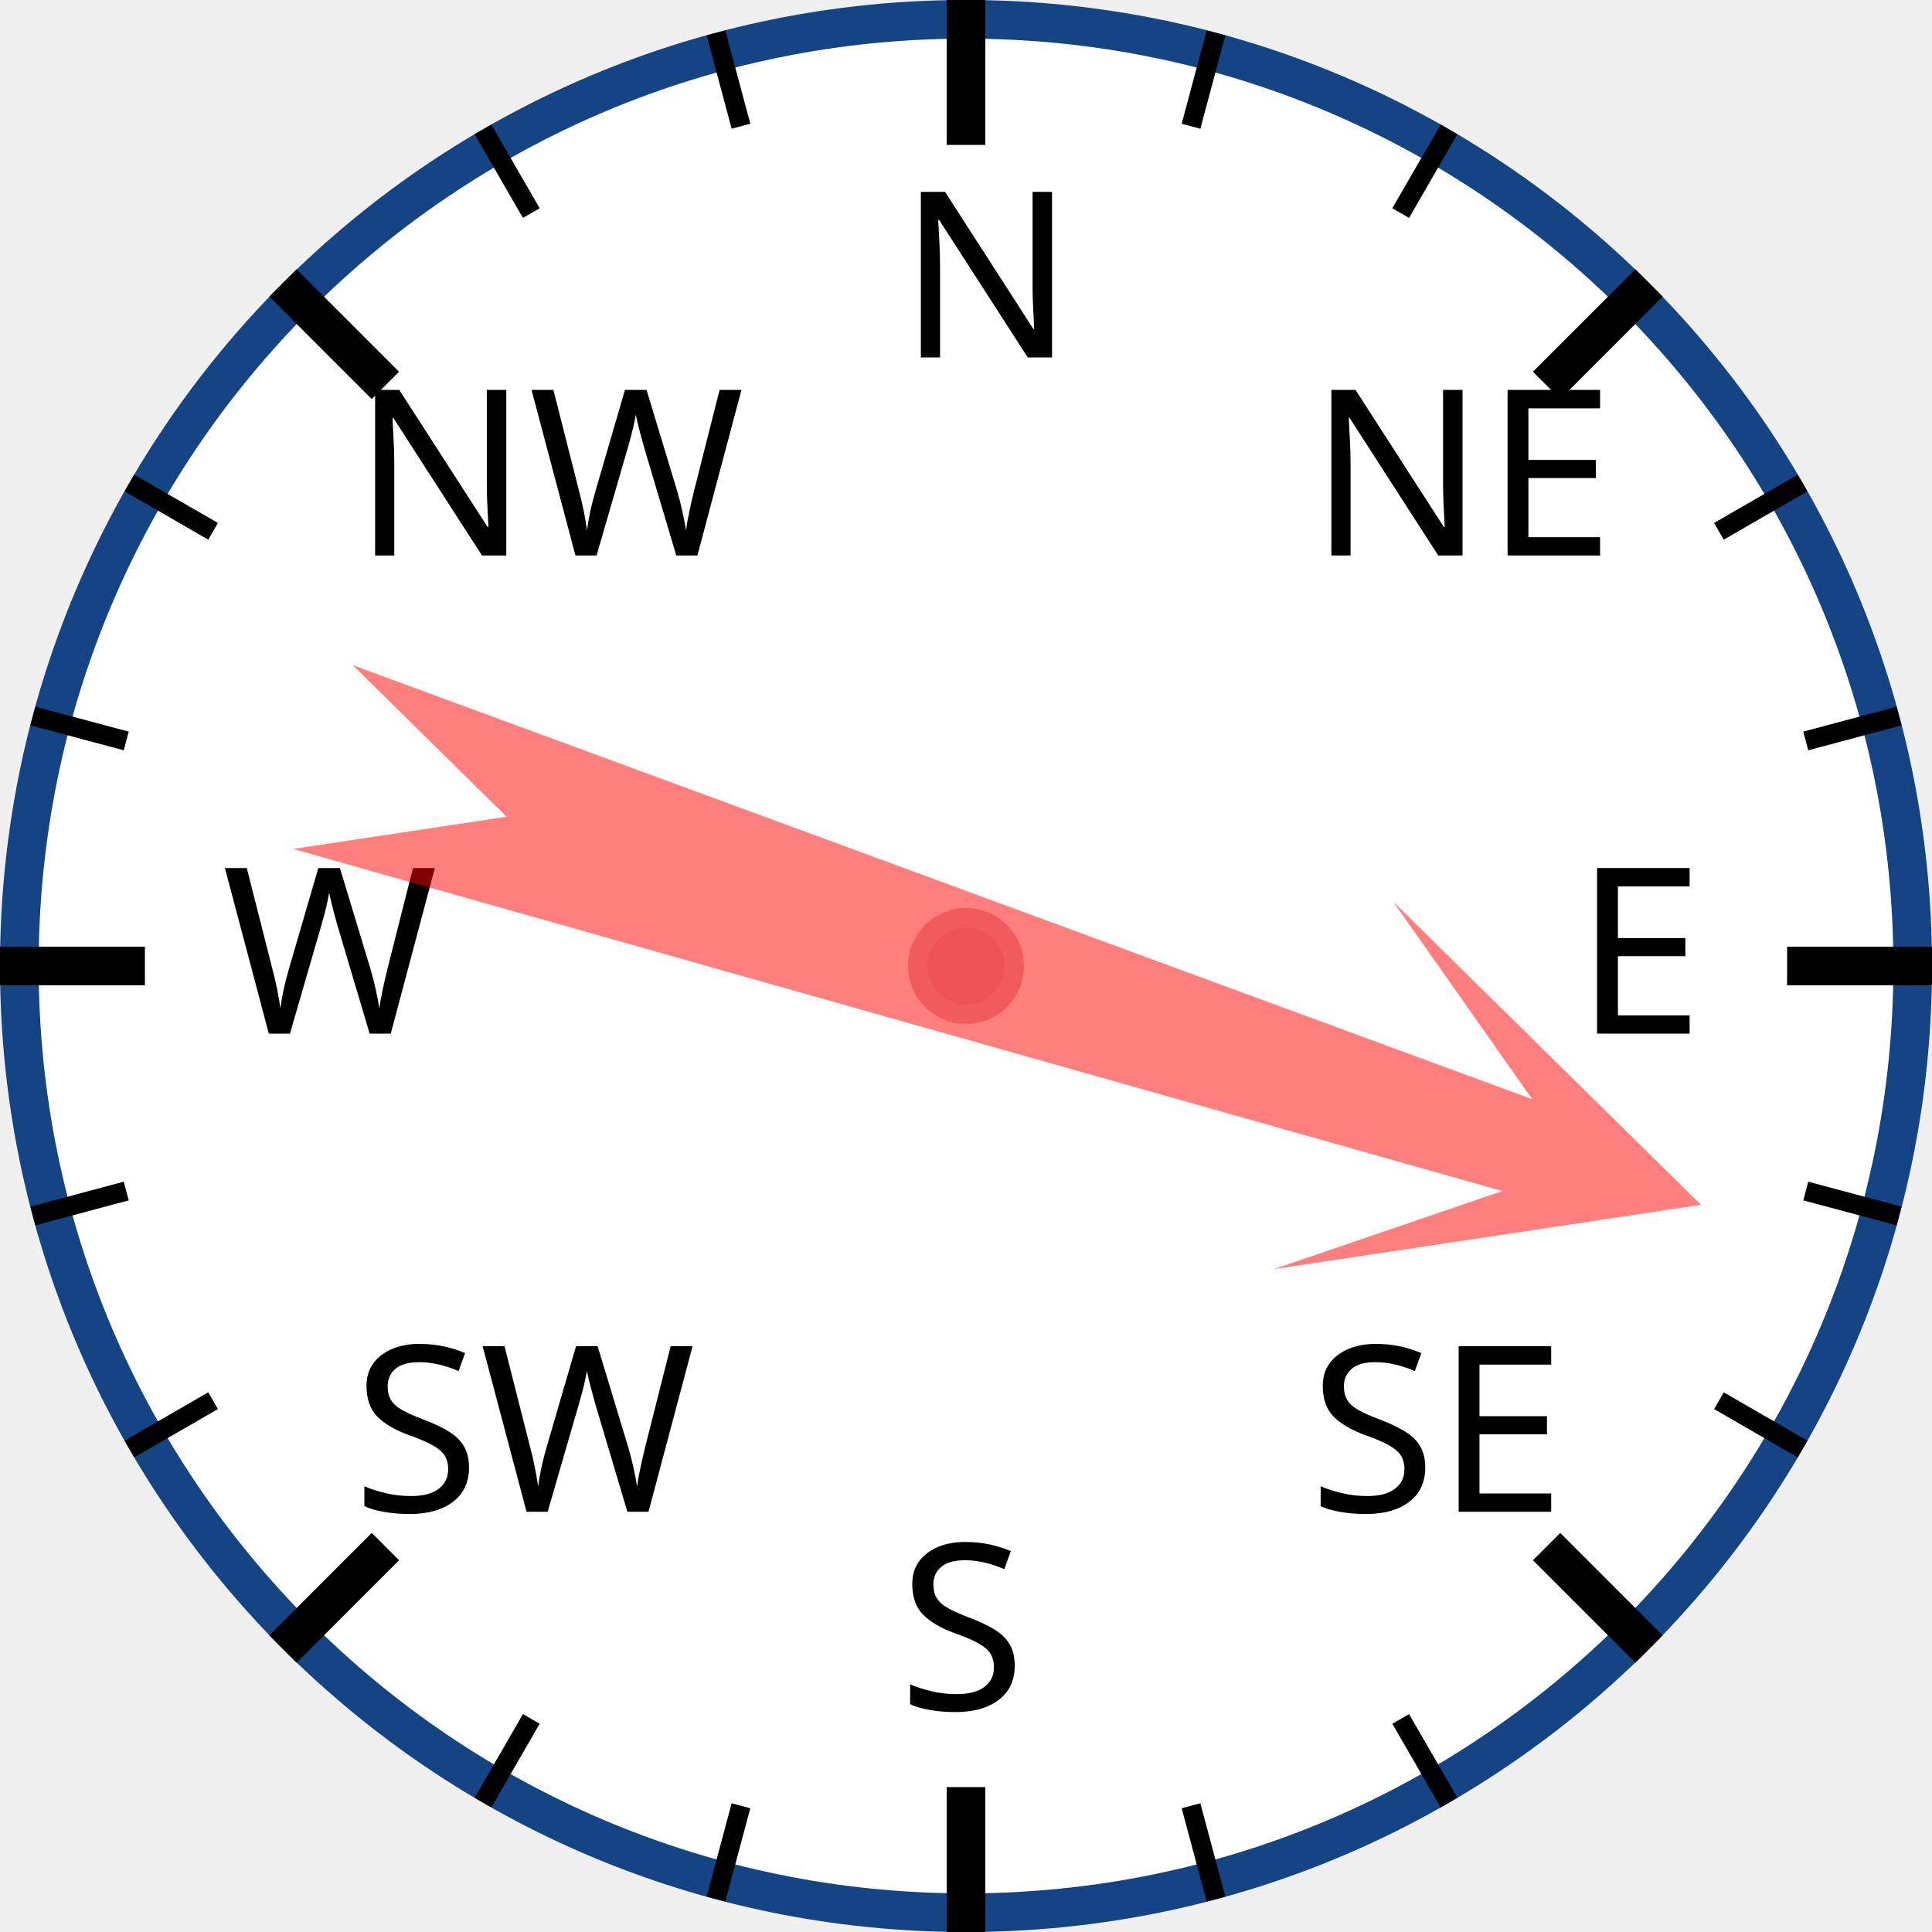
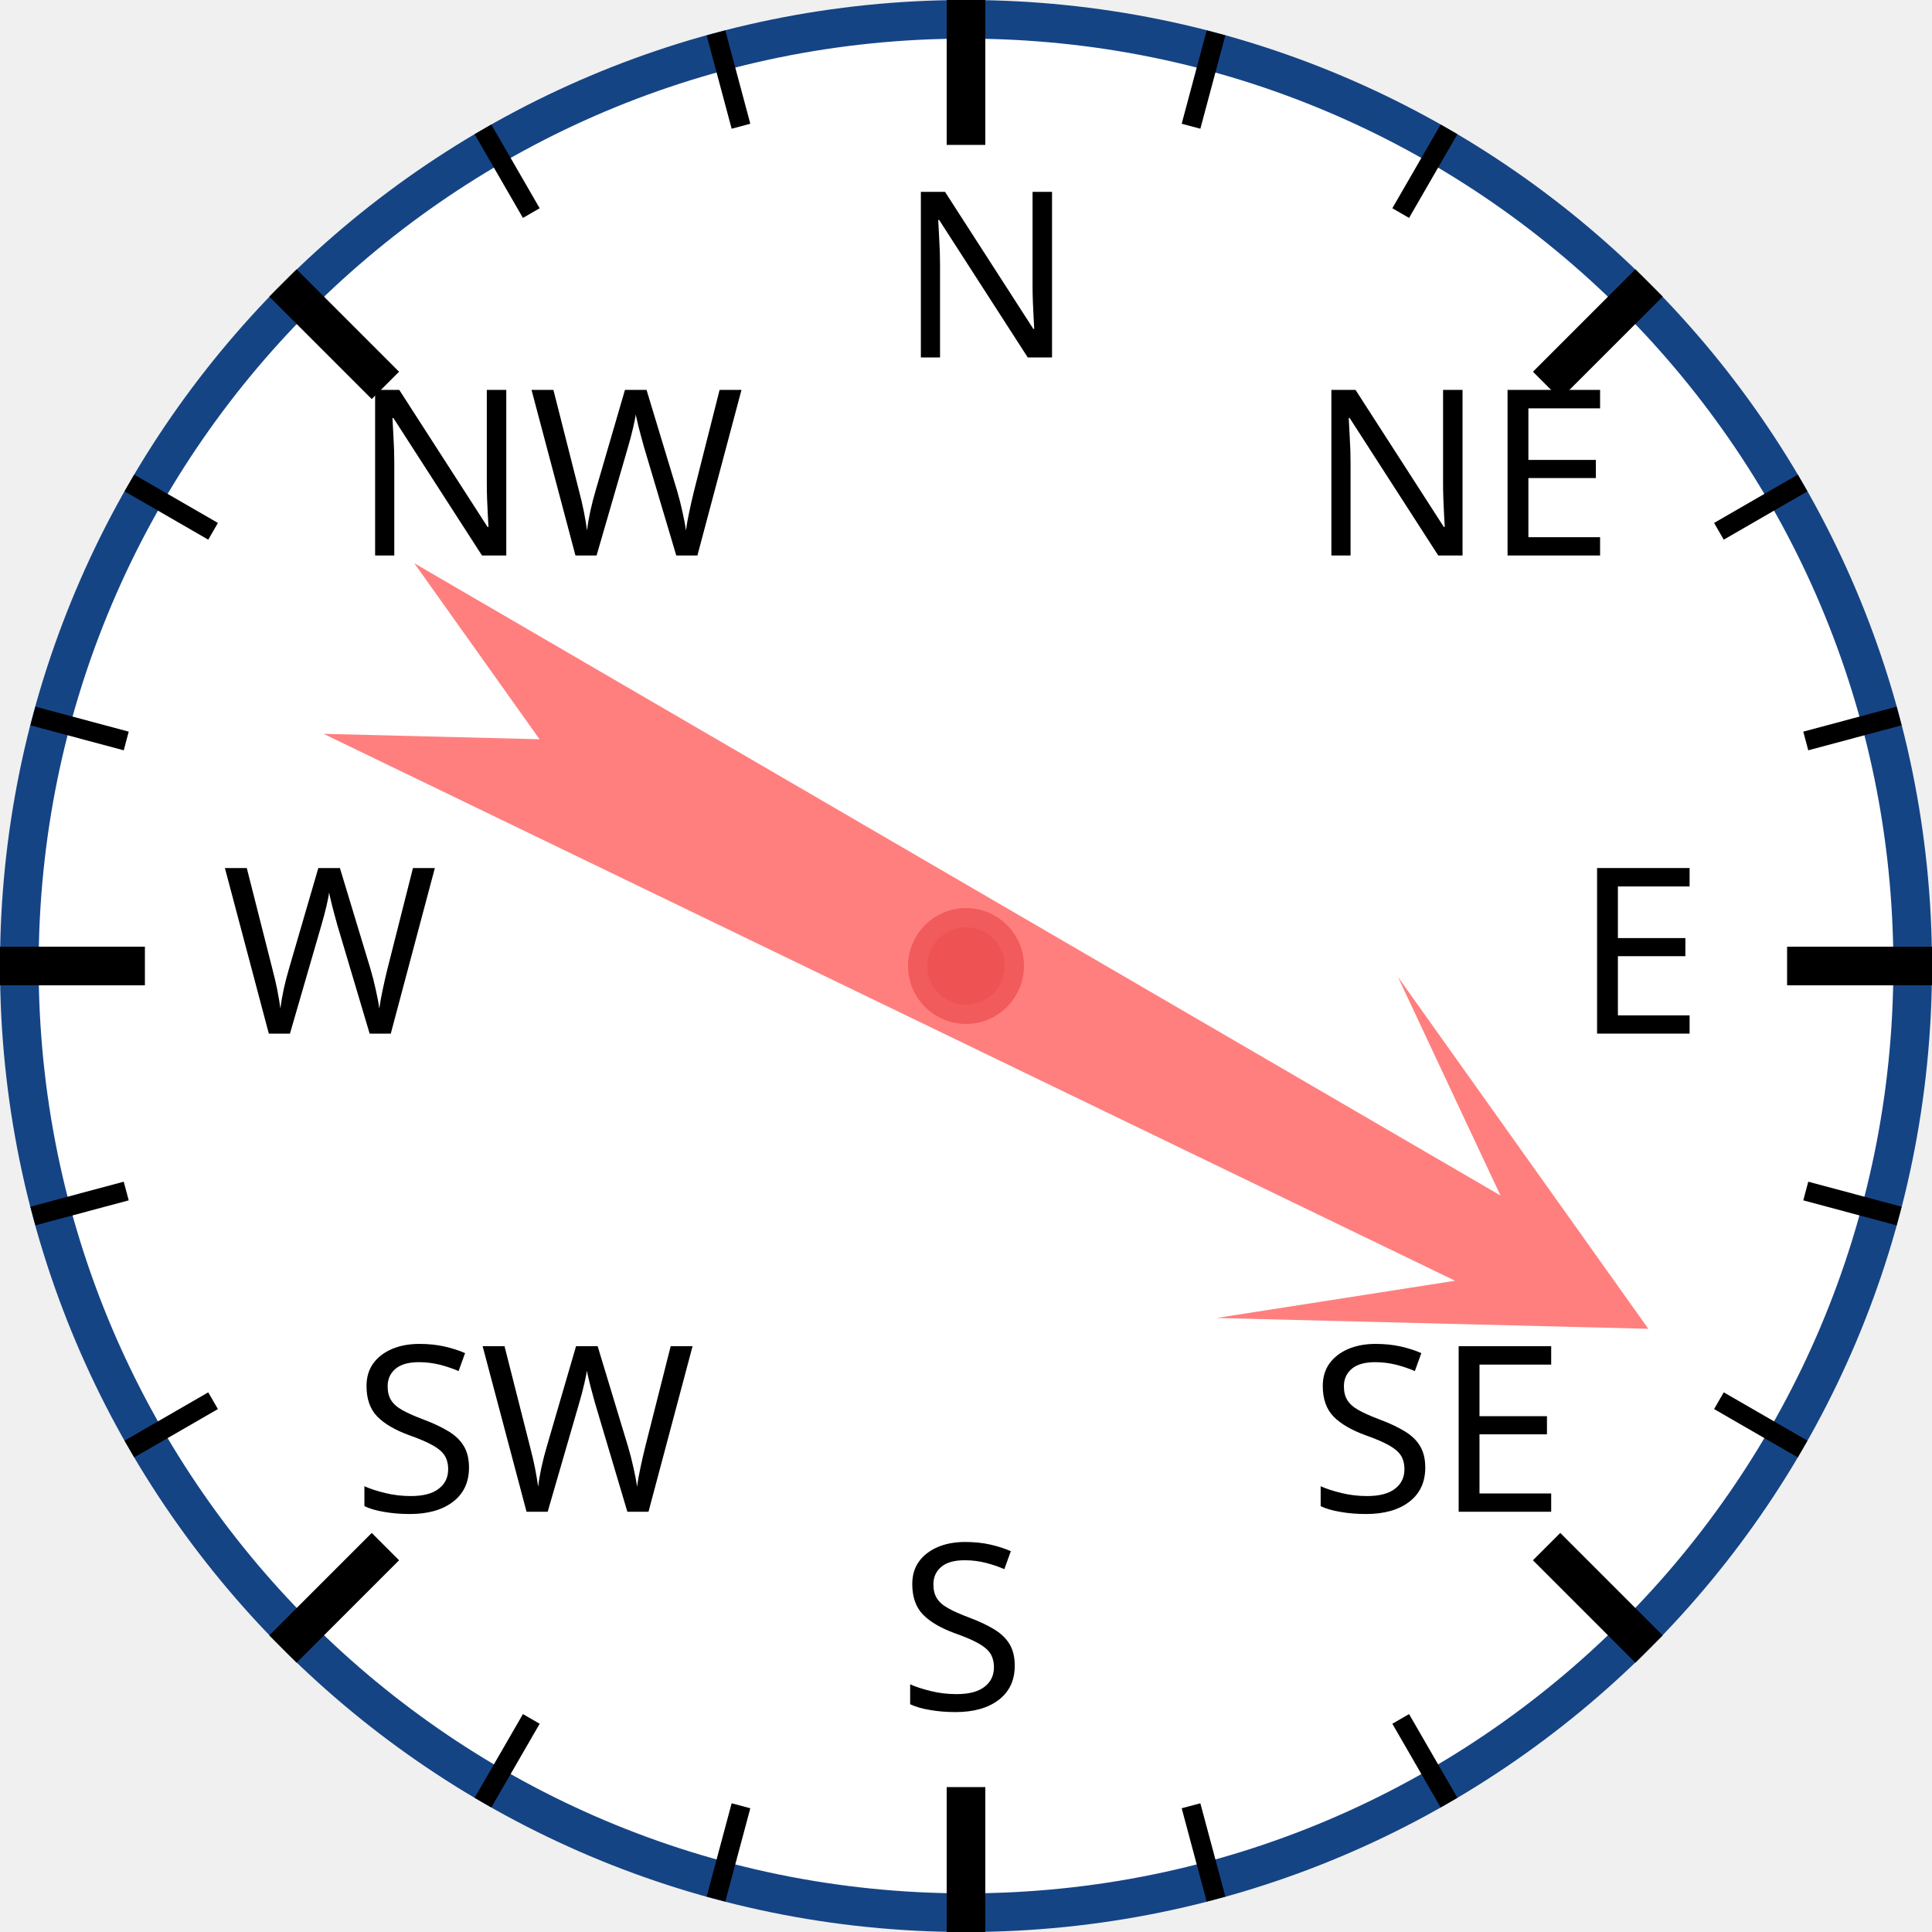
<svg xmlns="http://www.w3.org/2000/svg" width="120px" height="120px" viewBox="0 0 200 200">
  <circle cx="100" cy="100" r="98" style="fill: white; stroke: #154485; stroke-width: 4;" />
  <text x="93.0" y="37.0" style="font-family: sans-serif; font-size: 18pt;">N</text>
  <line x1="100.0" y1="0.0" x2="100.0" y2="15.0" style="stroke: black; stroke-width: 4;" />
  <line x1="74.118" y1="3.407" x2="76.706" y2="13.067" style="stroke: black; stroke-width: 2;" />
  <line x1="50" y1="13.397" x2="55" y2="22.058" style="stroke: black; stroke-width: 2;" />
  <text x="36.503" y="57.503" style="font-family: sans-serif; font-size: 18pt;">NW</text>
  <line x1="29.289" y1="29.289" x2="39.896" y2="39.896" style="stroke: black; stroke-width: 4;" />
  <line x1="13.397" y1="50" x2="22.058" y2="55" style="stroke: black; stroke-width: 2;" />
  <line x1="3.407" y1="74.118" x2="13.067" y2="76.706" style="stroke: black; stroke-width: 2;" />
  <text x="23.0" y="107.0" style="font-family: sans-serif; font-size: 18pt;">W</text>
  <line x1="0.0" y1="100.0" x2="15.0" y2="100.0" style="stroke: black; stroke-width: 4;" />
  <line x1="3.407" y1="125.882" x2="13.067" y2="123.294" style="stroke: black; stroke-width: 2;" />
  <line x1="13.397" y1="150" x2="22.058" y2="145" style="stroke: black; stroke-width: 2;" />
  <text x="36.503" y="156.497" style="font-family: sans-serif; font-size: 18pt;">SW</text>
  <line x1="29.289" y1="170.711" x2="39.896" y2="160.104" style="stroke: black; stroke-width: 4;" />
  <line x1="50" y1="186.603" x2="55" y2="177.942" style="stroke: black; stroke-width: 2;" />
  <line x1="74.118" y1="196.593" x2="76.706" y2="186.933" style="stroke: black; stroke-width: 2;" />
  <text x="93" y="177.0" style="font-family: sans-serif; font-size: 18pt;">S</text>
  <line x1="100" y1="200.0" x2="100" y2="185.0" style="stroke: black; stroke-width: 4;" />
  <line x1="125.882" y1="196.593" x2="123.294" y2="186.933" style="stroke: black; stroke-width: 2;" />
  <line x1="150.0" y1="186.603" x2="145.0" y2="177.942" style="stroke: black; stroke-width: 2;" />
  <text x="135.497" y="156.497" style="font-family: sans-serif; font-size: 18pt;">SE</text>
  <line x1="170.711" y1="170.711" x2="160.104" y2="160.104" style="stroke: black; stroke-width: 4;" />
  <line x1="186.603" y1="150" x2="177.942" y2="145" style="stroke: black; stroke-width: 2;" />
  <line x1="196.593" y1="125.882" x2="186.933" y2="123.294" style="stroke: black; stroke-width: 2;" />
  <text x="163.0" y="107" style="font-family: sans-serif; font-size: 18pt;">E</text>
  <line x1="200.0" y1="100" x2="185.0" y2="100" style="stroke: black; stroke-width: 4;" />
  <line x1="196.593" y1="74.118" x2="186.933" y2="76.706" style="stroke: black; stroke-width: 2;" />
  <line x1="186.603" y1="50" x2="177.942" y2="55" style="stroke: black; stroke-width: 2;" />
  <text x="135.497" y="57.503" style="font-family: sans-serif; font-size: 18pt;">NE</text>
  <line x1="170.711" y1="29.289" x2="160.104" y2="39.896" style="stroke: black; stroke-width: 4;" />
  <line x1="150" y1="13.397" x2="145" y2="22.058" style="stroke: black; stroke-width: 2;" />
  <line x1="125.882" y1="3.407" x2="123.294" y2="13.067" style="stroke: black; stroke-width: 2;" />
-   <polygon points="100 20 120 60 105 40 110 170 100 150 90 170 95 40 80 60" style="fill: red; fill-opacity: 0.5;" transform="rotate(108,100,100)" />
+   <polygon points="100 20 120 60 105 40 110 170 100 150 90 170 95 40 80 60" style="fill: red; fill-opacity: 0.5;" transform="rotate(118,100,100)" />
  <circle cx="100" cy="100" r="5" style="fill: #EE5252; stroke: #F25B5B; stroke-width: 2;" />
</svg>
